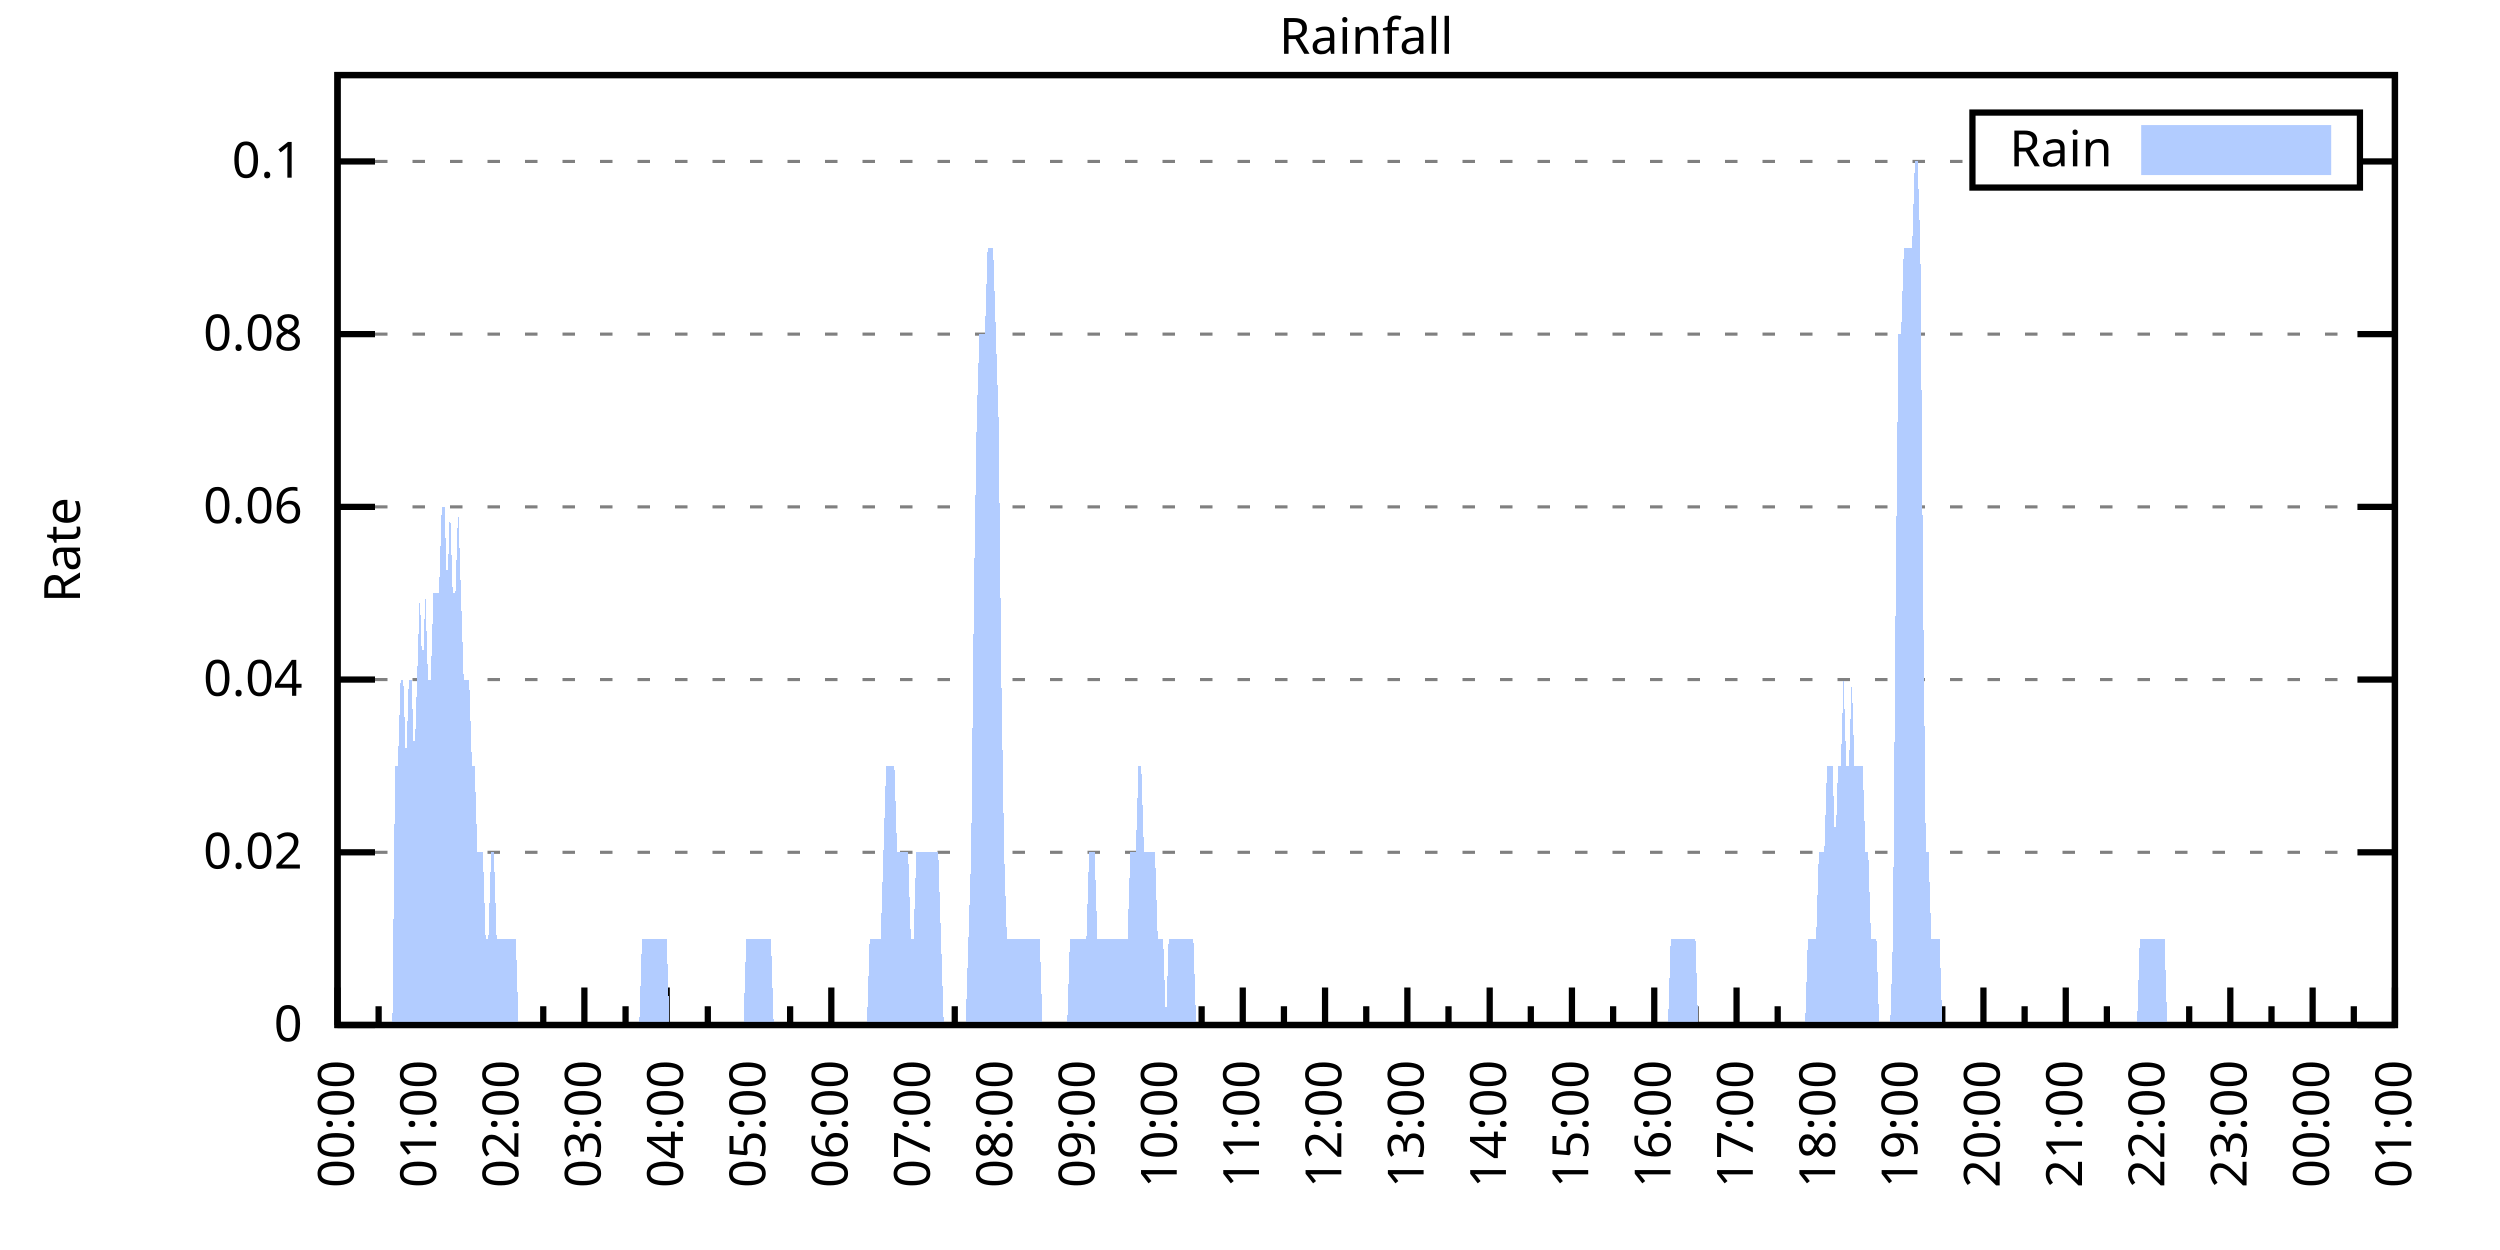
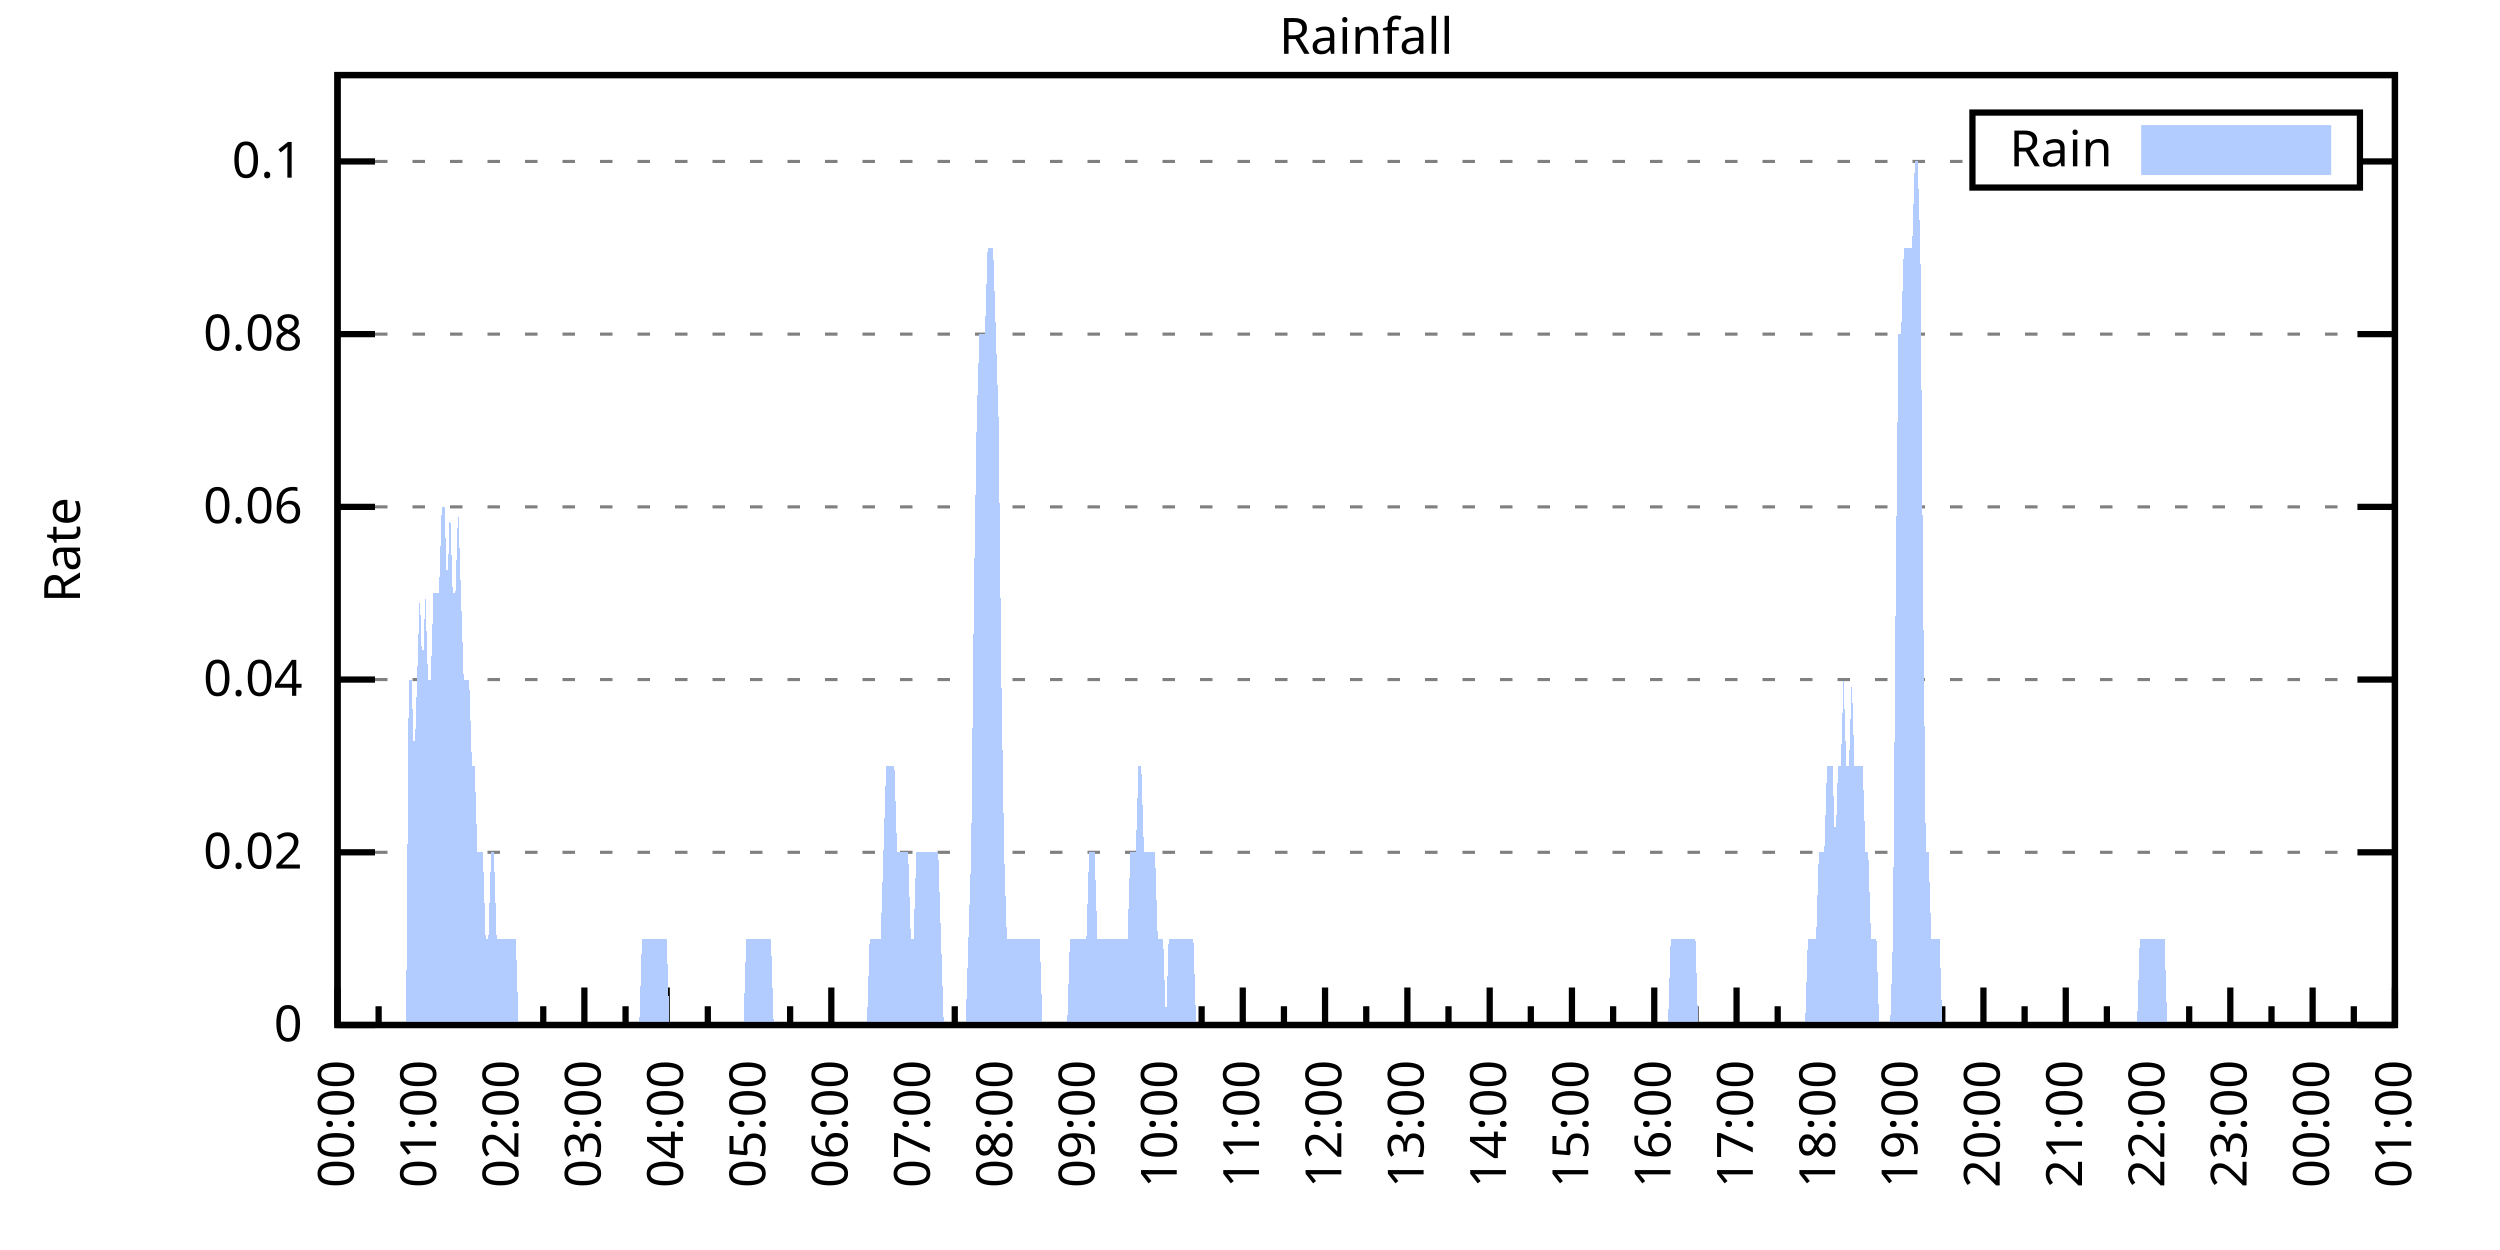
<svg xmlns="http://www.w3.org/2000/svg" xmlns:xlink="http://www.w3.org/1999/xlink" width="400" height="200" viewBox="0 0 400 200">
  <g id="gnuplot_canvas">
    <rect x="0" y="0" width="400" height="200" fill="none" />
    <defs>
      <circle id="gpDot" r="0.5" stroke-width="0.5" stroke="currentColor" />
      <path id="gpPt0" stroke-width="0.333" stroke="currentColor" d="M-1,0 h2 M0,-1 v2" />
      <path id="gpPt1" stroke-width="0.333" stroke="currentColor" d="M-1,-1 L1,1 M1,-1 L-1,1" />
      <path id="gpPt2" stroke-width="0.333" stroke="currentColor" d="M-1,0 L1,0 M0,-1 L0,1 M-1,-1 L1,1 M-1,1 L1,-1" />
      <rect id="gpPt3" stroke-width="0.333" stroke="currentColor" x="-1" y="-1" width="2" height="2" />
      <rect id="gpPt4" stroke-width="0.333" stroke="currentColor" fill="currentColor" x="-1" y="-1" width="2" height="2" />
      <circle id="gpPt5" stroke-width="0.333" stroke="currentColor" cx="0" cy="0" r="1" />
      <use xlink:href="#gpPt5" id="gpPt6" fill="currentColor" stroke="none" />
      <path id="gpPt7" stroke-width="0.333" stroke="currentColor" d="M0,-1.33 L-1.33,0.67 L1.33,0.67 z" />
      <use xlink:href="#gpPt7" id="gpPt8" fill="currentColor" stroke="none" />
      <use xlink:href="#gpPt7" id="gpPt9" stroke="currentColor" transform="rotate(180)" />
      <use xlink:href="#gpPt9" id="gpPt10" fill="currentColor" stroke="none" />
      <use xlink:href="#gpPt3" id="gpPt11" stroke="currentColor" transform="rotate(45)" />
      <use xlink:href="#gpPt11" id="gpPt12" fill="currentColor" stroke="none" />
      <path id="gpPt13" stroke-width="0.333" stroke="currentColor" d="M0,1.330 L1.265,0.411 L0.782,-1.067 L-0.782,-1.076 L-1.265,0.411 z" />
      <use xlink:href="#gpPt13" id="gpPt14" fill="currentColor" stroke="none" />
      <filter id="textbox" filterUnits="objectBoundingBox" x="0" y="0" height="1" width="1">
        <feFlood flood-color="white" flood-opacity="1" result="bgnd" />
        <feComposite in="SourceGraphic" in2="bgnd" operator="atop" />
      </filter>
      <filter id="greybox" filterUnits="objectBoundingBox" x="0" y="0" height="1" width="1">
        <feFlood flood-color="lightgrey" flood-opacity="1" result="grey" />
        <feComposite in="SourceGraphic" in2="grey" operator="atop" />
      </filter>
    </defs>
    <g fill="none" color="white" stroke="currentColor" stroke-width="1.00" stroke-linecap="butt" stroke-linejoin="miter">
</g>
    <g fill="none" color="black" stroke="currentColor" stroke-width="1.00" stroke-linecap="butt" stroke-linejoin="miter">
      <g stroke="none" shape-rendering="crispEdges">
        <polygon fill="rgb(255, 255, 255)" points="54.00,164.00 383.18,164.00 383.18,12.02 54.00,12.02 " />
      </g>
    </g>
    <g fill="none" color="black" stroke="currentColor" stroke-width="1.00" stroke-linecap="butt" stroke-linejoin="miter">
</g>
    <g fill="none" color="black" stroke="black" stroke-width="0.50" stroke-linecap="butt" stroke-linejoin="miter">
</g>
    <g fill="none" color="gray" stroke="currentColor" stroke-width="0.50" stroke-linecap="butt" stroke-linejoin="miter">
      <path stroke="gray" stroke-dasharray="2,4" class="gridline" d="M54.00,164.00 L383.19,164.00  " />
    </g>
    <g fill="none" color="gray" stroke="gray" stroke-width="1.00" stroke-linecap="butt" stroke-linejoin="miter">
</g>
    <g fill="none" color="black" stroke="currentColor" stroke-width="1.00" stroke-linecap="butt" stroke-linejoin="miter">
      <path stroke="black" d="M54.00,164.00 L60.00,164.00 M383.19,164.00 L377.19,164.00  " />
      <g transform="translate(48.40,166.60)" stroke="none" fill="black" font-family="Sans" font-size="8.00" text-anchor="end">
        <text>
          <tspan font-family="Sans"> 0</tspan>
        </text>
      </g>
    </g>
    <g fill="none" color="black" stroke="currentColor" stroke-width="1.00" stroke-linecap="butt" stroke-linejoin="miter">
</g>
    <g fill="none" color="black" stroke="black" stroke-width="0.50" stroke-linecap="butt" stroke-linejoin="miter">
</g>
    <g fill="none" color="gray" stroke="currentColor" stroke-width="0.50" stroke-linecap="butt" stroke-linejoin="miter">
      <path stroke="gray" stroke-dasharray="2,4" class="gridline" d="M54.00,136.37 L383.19,136.37  " />
    </g>
    <g fill="none" color="gray" stroke="gray" stroke-width="1.00" stroke-linecap="butt" stroke-linejoin="miter">
</g>
    <g fill="none" color="black" stroke="currentColor" stroke-width="1.00" stroke-linecap="butt" stroke-linejoin="miter">
      <path stroke="black" d="M54.00,136.37 L60.00,136.37 M383.19,136.37 L377.19,136.37  " />
      <g transform="translate(48.40,138.97)" stroke="none" fill="black" font-family="Sans" font-size="8.00" text-anchor="end">
        <text>
          <tspan font-family="Sans"> 0.02</tspan>
        </text>
      </g>
    </g>
    <g fill="none" color="black" stroke="currentColor" stroke-width="1.00" stroke-linecap="butt" stroke-linejoin="miter">
</g>
    <g fill="none" color="black" stroke="black" stroke-width="0.50" stroke-linecap="butt" stroke-linejoin="miter">
</g>
    <g fill="none" color="gray" stroke="currentColor" stroke-width="0.50" stroke-linecap="butt" stroke-linejoin="miter">
      <path stroke="gray" stroke-dasharray="2,4" class="gridline" d="M54.00,108.73 L383.19,108.73  " />
    </g>
    <g fill="none" color="gray" stroke="gray" stroke-width="1.00" stroke-linecap="butt" stroke-linejoin="miter">
</g>
    <g fill="none" color="black" stroke="currentColor" stroke-width="1.00" stroke-linecap="butt" stroke-linejoin="miter">
      <path stroke="black" d="M54.00,108.73 L60.00,108.73 M383.19,108.73 L377.19,108.73  " />
      <g transform="translate(48.40,111.33)" stroke="none" fill="black" font-family="Sans" font-size="8.00" text-anchor="end">
        <text>
          <tspan font-family="Sans"> 0.04</tspan>
        </text>
      </g>
    </g>
    <g fill="none" color="black" stroke="currentColor" stroke-width="1.00" stroke-linecap="butt" stroke-linejoin="miter">
</g>
    <g fill="none" color="black" stroke="black" stroke-width="0.50" stroke-linecap="butt" stroke-linejoin="miter">
</g>
    <g fill="none" color="gray" stroke="currentColor" stroke-width="0.50" stroke-linecap="butt" stroke-linejoin="miter">
      <path stroke="gray" stroke-dasharray="2,4" class="gridline" d="M54.00,81.10 L383.19,81.10  " />
    </g>
    <g fill="none" color="gray" stroke="gray" stroke-width="1.00" stroke-linecap="butt" stroke-linejoin="miter">
</g>
    <g fill="none" color="black" stroke="currentColor" stroke-width="1.00" stroke-linecap="butt" stroke-linejoin="miter">
      <path stroke="black" d="M54.00,81.10 L60.00,81.10 M383.19,81.10 L377.19,81.10  " />
      <g transform="translate(48.40,83.70)" stroke="none" fill="black" font-family="Sans" font-size="8.00" text-anchor="end">
        <text>
          <tspan font-family="Sans"> 0.06</tspan>
        </text>
      </g>
    </g>
    <g fill="none" color="black" stroke="currentColor" stroke-width="1.00" stroke-linecap="butt" stroke-linejoin="miter">
</g>
    <g fill="none" color="black" stroke="black" stroke-width="0.50" stroke-linecap="butt" stroke-linejoin="miter">
</g>
    <g fill="none" color="gray" stroke="currentColor" stroke-width="0.50" stroke-linecap="butt" stroke-linejoin="miter">
      <path stroke="gray" stroke-dasharray="2,4" class="gridline" d="M54.00,53.46 L383.19,53.46  " />
    </g>
    <g fill="none" color="gray" stroke="gray" stroke-width="1.00" stroke-linecap="butt" stroke-linejoin="miter">
</g>
    <g fill="none" color="black" stroke="currentColor" stroke-width="1.00" stroke-linecap="butt" stroke-linejoin="miter">
      <path stroke="black" d="M54.00,53.46 L60.00,53.46 M383.19,53.46 L377.19,53.46  " />
      <g transform="translate(48.40,56.06)" stroke="none" fill="black" font-family="Sans" font-size="8.00" text-anchor="end">
        <text>
          <tspan font-family="Sans"> 0.08</tspan>
        </text>
      </g>
    </g>
    <g fill="none" color="black" stroke="currentColor" stroke-width="1.00" stroke-linecap="butt" stroke-linejoin="miter">
</g>
    <g fill="none" color="black" stroke="black" stroke-width="0.50" stroke-linecap="butt" stroke-linejoin="miter">
</g>
    <g fill="none" color="gray" stroke="currentColor" stroke-width="0.50" stroke-linecap="butt" stroke-linejoin="miter">
      <path stroke="gray" stroke-dasharray="2,4" class="gridline" d="M54.00,25.83 L315.59,25.83 M377.59,25.83 L383.19,25.83  " />
    </g>
    <g fill="none" color="gray" stroke="gray" stroke-width="1.00" stroke-linecap="butt" stroke-linejoin="miter">
</g>
    <g fill="none" color="black" stroke="currentColor" stroke-width="1.00" stroke-linecap="butt" stroke-linejoin="miter">
      <path stroke="black" d="M54.00,25.83 L60.00,25.83 M383.19,25.83 L377.19,25.83  " />
      <g transform="translate(48.40,28.43)" stroke="none" fill="black" font-family="Sans" font-size="8.00" text-anchor="end">
        <text>
          <tspan font-family="Sans"> 0.1</tspan>
        </text>
      </g>
    </g>
    <g fill="none" color="black" stroke="currentColor" stroke-width="1.00" stroke-linecap="butt" stroke-linejoin="miter">
      <path stroke="black" d="M54.00,164.00 L54.00,158.00  " />
      <g transform="translate(56.60,169.60) rotate(270)" stroke="none" fill="black" font-family="Sans" font-size="8.00" text-anchor="end">
        <text>
          <tspan font-family="Sans">00:00</tspan>
        </text>
      </g>
    </g>
    <g fill="none" color="black" stroke="currentColor" stroke-width="1.00" stroke-linecap="butt" stroke-linejoin="miter">
      <path stroke="black" d="M60.58,164.00 L60.58,161.00 M67.17,164.00 L67.17,158.00  " />
      <g transform="translate(69.77,169.60) rotate(270)" stroke="none" fill="black" font-family="Sans" font-size="8.00" text-anchor="end">
        <text>
          <tspan font-family="Sans">01:00</tspan>
        </text>
      </g>
    </g>
    <g fill="none" color="black" stroke="currentColor" stroke-width="1.00" stroke-linecap="butt" stroke-linejoin="miter">
      <path stroke="black" d="M73.75,164.00 L73.75,161.00 M80.34,164.00 L80.34,158.00  " />
      <g transform="translate(82.94,169.60) rotate(270)" stroke="none" fill="black" font-family="Sans" font-size="8.00" text-anchor="end">
        <text>
          <tspan font-family="Sans">02:00</tspan>
        </text>
      </g>
    </g>
    <g fill="none" color="black" stroke="currentColor" stroke-width="1.00" stroke-linecap="butt" stroke-linejoin="miter">
      <path stroke="black" d="M86.92,164.00 L86.92,161.00 M93.50,164.00 L93.50,158.00  " />
      <g transform="translate(96.10,169.60) rotate(270)" stroke="none" fill="black" font-family="Sans" font-size="8.00" text-anchor="end">
        <text>
          <tspan font-family="Sans">03:00</tspan>
        </text>
      </g>
    </g>
    <g fill="none" color="black" stroke="currentColor" stroke-width="1.00" stroke-linecap="butt" stroke-linejoin="miter">
      <path stroke="black" d="M100.09,164.00 L100.09,161.00 M106.67,164.00 L106.67,158.00  " />
      <g transform="translate(109.27,169.60) rotate(270)" stroke="none" fill="black" font-family="Sans" font-size="8.00" text-anchor="end">
        <text>
          <tspan font-family="Sans">04:00</tspan>
        </text>
      </g>
    </g>
    <g fill="none" color="black" stroke="currentColor" stroke-width="1.00" stroke-linecap="butt" stroke-linejoin="miter">
      <path stroke="black" d="M113.25,164.00 L113.25,161.00 M119.84,164.00 L119.84,158.00  " />
      <g transform="translate(122.44,169.60) rotate(270)" stroke="none" fill="black" font-family="Sans" font-size="8.00" text-anchor="end">
        <text>
          <tspan font-family="Sans">05:00</tspan>
        </text>
      </g>
    </g>
    <g fill="none" color="black" stroke="currentColor" stroke-width="1.00" stroke-linecap="butt" stroke-linejoin="miter">
      <path stroke="black" d="M126.42,164.00 L126.42,161.00 M133.01,164.00 L133.01,158.00  " />
      <g transform="translate(135.61,169.60) rotate(270)" stroke="none" fill="black" font-family="Sans" font-size="8.00" text-anchor="end">
        <text>
          <tspan font-family="Sans">06:00</tspan>
        </text>
      </g>
    </g>
    <g fill="none" color="black" stroke="currentColor" stroke-width="1.00" stroke-linecap="butt" stroke-linejoin="miter">
      <path stroke="black" d="M139.59,164.00 L139.59,161.00 M146.17,164.00 L146.17,158.00  " />
      <g transform="translate(148.77,169.60) rotate(270)" stroke="none" fill="black" font-family="Sans" font-size="8.00" text-anchor="end">
        <text>
          <tspan font-family="Sans">07:00</tspan>
        </text>
      </g>
    </g>
    <g fill="none" color="black" stroke="currentColor" stroke-width="1.00" stroke-linecap="butt" stroke-linejoin="miter">
      <path stroke="black" d="M152.76,164.00 L152.76,161.00 M159.34,164.00 L159.34,158.00  " />
      <g transform="translate(161.94,169.60) rotate(270)" stroke="none" fill="black" font-family="Sans" font-size="8.00" text-anchor="end">
        <text>
          <tspan font-family="Sans">08:00</tspan>
        </text>
      </g>
    </g>
    <g fill="none" color="black" stroke="currentColor" stroke-width="1.00" stroke-linecap="butt" stroke-linejoin="miter">
      <path stroke="black" d="M165.92,164.00 L165.92,161.00 M172.51,164.00 L172.51,158.00  " />
      <g transform="translate(175.11,169.60) rotate(270)" stroke="none" fill="black" font-family="Sans" font-size="8.00" text-anchor="end">
        <text>
          <tspan font-family="Sans">09:00</tspan>
        </text>
      </g>
    </g>
    <g fill="none" color="black" stroke="currentColor" stroke-width="1.00" stroke-linecap="butt" stroke-linejoin="miter">
      <path stroke="black" d="M179.09,164.00 L179.09,161.00 M185.68,164.00 L185.68,158.00  " />
      <g transform="translate(188.28,169.60) rotate(270)" stroke="none" fill="black" font-family="Sans" font-size="8.00" text-anchor="end">
        <text>
          <tspan font-family="Sans">10:00</tspan>
        </text>
      </g>
    </g>
    <g fill="none" color="black" stroke="currentColor" stroke-width="1.00" stroke-linecap="butt" stroke-linejoin="miter">
      <path stroke="black" d="M192.26,164.00 L192.26,161.00 M198.84,164.00 L198.84,158.00  " />
      <g transform="translate(201.44,169.60) rotate(270)" stroke="none" fill="black" font-family="Sans" font-size="8.00" text-anchor="end">
        <text>
          <tspan font-family="Sans">11:00</tspan>
        </text>
      </g>
    </g>
    <g fill="none" color="black" stroke="currentColor" stroke-width="1.00" stroke-linecap="butt" stroke-linejoin="miter">
      <path stroke="black" d="M205.43,164.00 L205.43,161.00 M212.01,164.00 L212.01,158.00  " />
      <g transform="translate(214.61,169.60) rotate(270)" stroke="none" fill="black" font-family="Sans" font-size="8.00" text-anchor="end">
        <text>
          <tspan font-family="Sans">12:00</tspan>
        </text>
      </g>
    </g>
    <g fill="none" color="black" stroke="currentColor" stroke-width="1.00" stroke-linecap="butt" stroke-linejoin="miter">
      <path stroke="black" d="M218.60,164.00 L218.60,161.00 M225.18,164.00 L225.18,158.00  " />
      <g transform="translate(227.78,169.60) rotate(270)" stroke="none" fill="black" font-family="Sans" font-size="8.00" text-anchor="end">
        <text>
          <tspan font-family="Sans">13:00</tspan>
        </text>
      </g>
    </g>
    <g fill="none" color="black" stroke="currentColor" stroke-width="1.00" stroke-linecap="butt" stroke-linejoin="miter">
      <path stroke="black" d="M231.76,164.00 L231.76,161.00 M238.35,164.00 L238.35,158.00  " />
      <g transform="translate(240.95,169.60) rotate(270)" stroke="none" fill="black" font-family="Sans" font-size="8.00" text-anchor="end">
        <text>
          <tspan font-family="Sans">14:00</tspan>
        </text>
      </g>
    </g>
    <g fill="none" color="black" stroke="currentColor" stroke-width="1.00" stroke-linecap="butt" stroke-linejoin="miter">
      <path stroke="black" d="M244.93,164.00 L244.93,161.00 M251.51,164.00 L251.51,158.00  " />
      <g transform="translate(254.11,169.60) rotate(270)" stroke="none" fill="black" font-family="Sans" font-size="8.00" text-anchor="end">
        <text>
          <tspan font-family="Sans">15:00</tspan>
        </text>
      </g>
    </g>
    <g fill="none" color="black" stroke="currentColor" stroke-width="1.00" stroke-linecap="butt" stroke-linejoin="miter">
      <path stroke="black" d="M258.10,164.00 L258.10,161.00 M264.68,164.00 L264.68,158.00  " />
      <g transform="translate(267.28,169.60) rotate(270)" stroke="none" fill="black" font-family="Sans" font-size="8.00" text-anchor="end">
        <text>
          <tspan font-family="Sans">16:00</tspan>
        </text>
      </g>
    </g>
    <g fill="none" color="black" stroke="currentColor" stroke-width="1.00" stroke-linecap="butt" stroke-linejoin="miter">
      <path stroke="black" d="M271.27,164.00 L271.27,161.00 M277.85,164.00 L277.85,158.00  " />
      <g transform="translate(280.45,169.60) rotate(270)" stroke="none" fill="black" font-family="Sans" font-size="8.00" text-anchor="end">
        <text>
          <tspan font-family="Sans">17:00</tspan>
        </text>
      </g>
    </g>
    <g fill="none" color="black" stroke="currentColor" stroke-width="1.00" stroke-linecap="butt" stroke-linejoin="miter">
      <path stroke="black" d="M284.43,164.00 L284.43,161.00 M291.02,164.00 L291.02,158.00  " />
      <g transform="translate(293.62,169.60) rotate(270)" stroke="none" fill="black" font-family="Sans" font-size="8.00" text-anchor="end">
        <text>
          <tspan font-family="Sans">18:00</tspan>
        </text>
      </g>
    </g>
    <g fill="none" color="black" stroke="currentColor" stroke-width="1.00" stroke-linecap="butt" stroke-linejoin="miter">
      <path stroke="black" d="M297.60,164.00 L297.60,161.00 M304.18,164.00 L304.18,158.00  " />
      <g transform="translate(306.78,169.60) rotate(270)" stroke="none" fill="black" font-family="Sans" font-size="8.00" text-anchor="end">
        <text>
          <tspan font-family="Sans">19:00</tspan>
        </text>
      </g>
    </g>
    <g fill="none" color="black" stroke="currentColor" stroke-width="1.00" stroke-linecap="butt" stroke-linejoin="miter">
      <path stroke="black" d="M310.77,164.00 L310.77,161.00 M317.35,164.00 L317.35,158.00  " />
      <g transform="translate(319.95,169.60) rotate(270)" stroke="none" fill="black" font-family="Sans" font-size="8.00" text-anchor="end">
        <text>
          <tspan font-family="Sans">20:00</tspan>
        </text>
      </g>
    </g>
    <g fill="none" color="black" stroke="currentColor" stroke-width="1.00" stroke-linecap="butt" stroke-linejoin="miter">
      <path stroke="black" d="M323.94,164.00 L323.94,161.00 M330.52,164.00 L330.52,158.00  " />
      <g transform="translate(333.12,169.60) rotate(270)" stroke="none" fill="black" font-family="Sans" font-size="8.00" text-anchor="end">
        <text>
          <tspan font-family="Sans">21:00</tspan>
        </text>
      </g>
    </g>
    <g fill="none" color="black" stroke="currentColor" stroke-width="1.00" stroke-linecap="butt" stroke-linejoin="miter">
      <path stroke="black" d="M337.10,164.00 L337.10,161.00 M343.69,164.00 L343.69,158.00  " />
      <g transform="translate(346.29,169.60) rotate(270)" stroke="none" fill="black" font-family="Sans" font-size="8.00" text-anchor="end">
        <text>
          <tspan font-family="Sans">22:00</tspan>
        </text>
      </g>
    </g>
    <g fill="none" color="black" stroke="currentColor" stroke-width="1.00" stroke-linecap="butt" stroke-linejoin="miter">
      <path stroke="black" d="M350.27,164.00 L350.27,161.00 M356.85,164.00 L356.85,158.00  " />
      <g transform="translate(359.45,169.60) rotate(270)" stroke="none" fill="black" font-family="Sans" font-size="8.00" text-anchor="end">
        <text>
          <tspan font-family="Sans">23:00</tspan>
        </text>
      </g>
    </g>
    <g fill="none" color="black" stroke="currentColor" stroke-width="1.00" stroke-linecap="butt" stroke-linejoin="miter">
      <path stroke="black" d="M363.44,164.00 L363.44,161.00 M370.02,164.00 L370.02,158.00  " />
      <g transform="translate(372.62,169.60) rotate(270)" stroke="none" fill="black" font-family="Sans" font-size="8.00" text-anchor="end">
        <text>
          <tspan font-family="Sans">00:00</tspan>
        </text>
      </g>
    </g>
    <g fill="none" color="black" stroke="currentColor" stroke-width="1.00" stroke-linecap="butt" stroke-linejoin="miter">
      <path stroke="black" d="M376.61,164.00 L376.61,161.00 M383.19,164.00 L383.19,158.00  " />
      <g transform="translate(385.79,169.60) rotate(270)" stroke="none" fill="black" font-family="Sans" font-size="8.00" text-anchor="end">
        <text>
          <tspan font-family="Sans">01:00</tspan>
        </text>
      </g>
    </g>
    <g fill="none" color="black" stroke="currentColor" stroke-width="1.00" stroke-linecap="butt" stroke-linejoin="miter">
</g>
    <g fill="none" color="black" stroke="currentColor" stroke-width="1.00" stroke-linecap="butt" stroke-linejoin="miter">
      <path stroke="black" d="M54.00,12.01 L54.00,164.00 L383.19,164.00 L383.19,12.01 L54.00,12.01 Z  " />
    </g>
    <g fill="none" color="black" stroke="currentColor" stroke-width="1.00" stroke-linecap="butt" stroke-linejoin="miter">
      <g transform="translate(12.80,88.01) rotate(270)" stroke="none" fill="black" font-family="Sans" font-size="8.00" text-anchor="middle">
        <text>
          <tspan font-family="Sans">Rate</tspan>
        </text>
      </g>
    </g>
    <g fill="none" color="black" stroke="currentColor" stroke-width="1.00" stroke-linecap="butt" stroke-linejoin="miter">
</g>
    <g fill="none" color="black" stroke="currentColor" stroke-width="1.00" stroke-linecap="butt" stroke-linejoin="miter">
      <path stroke="black" d="M315.59,30.01 L315.59,18.01 L377.59,18.01 L377.59,30.01 L315.59,30.01 Z  " />
    </g>
    <g id="Rainfall_plot_1">
      <g fill="none" color="white" stroke="black" stroke-width="2.00" stroke-linecap="butt" stroke-linejoin="miter">
</g>
      <g fill="none" color="black" stroke="currentColor" stroke-width="2.00" stroke-linecap="butt" stroke-linejoin="miter">
        <g transform="translate(337.99,26.61)" stroke="none" fill="black" font-family="Sans" font-size="8.00" text-anchor="end">
          <text>
            <tspan font-family="Sans">Rain</tspan>
          </text>
        </g>
      </g>
      <g fill="none" color="black" stroke="currentColor" stroke-width="2.00" stroke-linecap="butt" stroke-linejoin="miter">
        <g stroke="none" shape-rendering="crispEdges">
          <polygon fill="rgb(178, 204, 255)" points="343.59,27.01 371.99,27.01 371.99,21.01 343.59,21.01 " />
        </g>
        <path stroke="rgb(178, 204, 255)" d="M343.59,27.01 L371.99,27.01 L371.99,21.01 L343.59,21.01 L343.59,27.01 Z  " />
      </g>
      <g fill="none" color="black" stroke="currentColor" stroke-width="2.00" stroke-linecap="butt" stroke-linejoin="miter">
        <g stroke="none" shape-rendering="crispEdges">
-           <polygon fill="rgb(178, 204, 255)" points="58.83,164.00 59.27,164.00 59.71,164.00 60.14,164.00 60.58,164.00 61.02,164.00 61.46,164.00 61.90,164.00 62.34,164.00 62.78,164.00 63.22,122.55 63.66,122.55 64.10,108.73 64.53,108.73 64.97,122.55 65.41,108.73 65.85,108.73 66.29,122.55 66.73,108.73 67.17,94.91 67.61,108.73 68.05,94.91 68.48,108.73 68.92,108.73 69.36,94.91 69.80,94.91 70.24,94.91 70.68,81.10 71.12,81.10 71.56,94.91 72.00,81.10 72.43,94.91 72.87,94.91 73.31,81.10 73.75,94.91 74.19,108.73 74.63,108.73 75.07,108.73 75.51,122.55 75.95,122.55 76.38,136.37 76.82,136.37 77.26,136.37 77.70,150.18 78.14,150.18 78.58,136.37 79.02,136.37 79.46,150.18 79.90,150.18 80.34,150.18 80.77,150.18 81.21,150.18 81.65,150.18 82.09,150.18 82.53,150.18 82.97,164.00 83.41,164.00 83.85,164.00 84.29,164.00 84.72,164.00 85.16,164.00 85.60,164.00 86.04,164.00 86.48,164.00 86.92,164.00 87.36,164.00 87.80,164.00 88.24,164.00 88.67,164.00 89.11,164.00 89.55,164.00 89.99,164.00 90.43,164.00 90.87,164.00 91.31,164.00 91.75,164.00 92.19,164.00 92.62,164.00 93.06,164.00 93.50,164.00 93.94,164.00 94.38,164.00 94.82,164.00 95.26,164.00 95.70,164.00 96.14,164.00 96.58,164.00 97.01,164.00 97.45,164.00 97.89,164.00 98.33,164.00 98.77,164.00 99.21,164.00 99.65,164.00 100.09,164.00 100.53,164.00 100.96,164.00 101.40,164.00 101.84,164.00 102.28,164.00 102.72,150.18 103.16,150.18 103.60,150.18 104.04,150.18 104.48,150.18 104.91,150.18 105.35,150.18 105.79,150.18 106.23,150.18 106.67,150.18 107.11,164.00 107.55,164.00 107.99,164.00 108.43,164.00 108.87,164.00 109.30,164.00 109.74,164.00 110.18,164.00 110.62,164.00 111.06,164.00 111.50,164.00 111.94,164.00 112.38,164.00 112.82,164.00 113.25,164.00 113.69,164.00 114.13,164.00 114.57,164.00 115.01,164.00 115.45,164.00 115.89,164.00 116.33,164.00 116.77,164.00 117.20,164.00 117.64,164.00 118.08,164.00 118.52,164.00 118.96,164.00 119.40,150.18 119.84,150.18 120.28,150.18 120.72,150.18 121.15,150.18 121.59,150.18 122.03,150.18 122.47,150.18 122.91,150.18 123.35,150.18 123.79,164.00 124.23,164.00 124.67,164.00 125.11,164.00 125.54,164.00 125.98,164.00 126.42,164.00 126.86,164.00 127.30,164.00 127.74,164.00 128.18,164.00 128.62,164.00 129.06,164.00 129.49,164.00 129.93,164.00 130.37,164.00 130.81,164.00 131.25,164.00 131.69,164.00 132.13,164.00 132.57,164.00 133.01,164.00 133.44,164.00 133.88,164.00 134.32,164.00 134.76,164.00 135.20,164.00 135.64,164.00 136.08,164.00 136.52,164.00 136.96,164.00 137.39,164.00 137.83,164.00 138.27,164.00 138.71,164.00 139.15,150.18 139.59,150.18 140.03,150.18 140.47,150.18 140.91,150.18 141.35,136.37 141.78,122.55 142.22,122.55 142.66,122.55 143.10,122.55 143.54,136.37 143.98,136.37 144.42,136.37 144.86,136.37 145.30,136.37 145.73,150.18 146.17,150.18 146.61,136.37 147.05,136.37 147.49,136.37 147.93,136.37 148.37,136.37 148.81,136.37 149.25,136.37 149.68,136.37 150.12,136.37 150.56,150.18 151.00,164.00 151.44,164.00 151.88,164.00 152.32,164.00 152.76,164.00 153.20,164.00 153.63,164.00 154.07,164.00 154.51,164.00 154.95,150.18 155.39,136.37 155.83,94.91 156.27,67.28 156.71,53.46 157.15,53.46 157.59,53.46 158.02,39.64 158.46,39.64 158.90,39.64 159.34,53.46 159.78,67.28 160.22,108.73 160.66,136.37 161.10,150.18 161.54,150.18 161.97,150.18 162.41,150.18 162.85,150.18 163.29,150.18 163.73,150.18 164.17,150.18 164.61,150.18 165.05,150.18 165.49,150.18 165.92,150.18 166.36,150.18 166.80,164.00 167.24,164.00 167.68,164.00 168.12,164.00 168.56,164.00 169.00,164.00 169.44,164.00 169.87,164.00 170.31,164.00 170.75,164.00 171.19,150.18 171.63,150.18 172.07,150.18 172.51,150.18 172.95,150.18 173.39,150.18 173.83,150.18 174.26,136.37 174.70,136.37 175.14,136.37 175.58,150.18 176.02,150.18 176.46,150.18 176.90,150.18 177.34,150.18 177.78,150.18 178.21,150.18 178.65,150.18 179.09,150.18 179.53,150.18 179.97,150.18 180.41,150.18 180.85,136.37 181.29,136.37 181.73,136.37 182.16,122.55 182.60,122.55 183.04,136.37 183.48,136.37 183.92,136.37 184.36,136.37 184.80,136.37 185.24,150.18 185.68,150.18 186.11,150.18 186.55,164.00 186.99,150.18 187.43,150.18 187.87,150.18 188.31,150.18 188.75,150.18 189.19,150.18 189.63,150.18 190.07,150.18 190.50,150.18 190.94,150.18 191.38,164.00 191.82,164.00 192.26,164.00 192.70,164.00 193.14,164.00 193.58,164.00 194.02,164.00 194.45,164.00 194.89,164.00 195.33,164.00 195.77,164.00 196.21,164.00 196.65,164.00 197.09,164.00 197.53,164.00 197.97,164.00 198.40,164.00 198.84,164.00 199.28,164.00 199.72,164.00 200.16,164.00 200.60,164.00 201.04,164.00 201.48,164.00 201.92,164.00 202.35,164.00 202.79,164.00 203.23,164.00 203.67,164.00 204.11,164.00 204.55,164.00 204.99,164.00 205.43,164.00 205.87,164.00 206.31,164.00 206.74,164.00 207.18,164.00 207.62,164.00 208.06,164.00 208.50,164.00 208.94,164.00 209.38,164.00 209.82,164.00 210.26,164.00 210.69,164.00 211.13,164.00 211.57,164.00 212.01,164.00 212.45,164.00 212.89,164.00 213.33,164.00 213.77,164.00 214.21,164.00 214.64,164.00 215.08,164.00 215.52,164.00 215.96,164.00 216.40,164.00 216.84,164.00 217.28,164.00 217.72,164.00 218.16,164.00 218.60,164.00 219.03,164.00 219.47,164.00 219.91,164.00 220.35,164.00 220.79,164.00 221.23,164.00 221.67,164.00 222.11,164.00 222.55,164.00 222.98,164.00 223.42,164.00 223.86,164.00 224.30,164.00 224.74,164.00 225.18,164.00 225.62,164.00 226.06,164.00 226.50,164.00 226.93,164.00 227.37,164.00 227.81,164.00 228.25,164.00 228.69,164.00 229.13,164.00 229.57,164.00 230.01,164.00 230.45,164.00 230.88,164.00 231.32,164.00 231.76,164.00 232.20,164.00 232.64,164.00 233.08,164.00 233.52,164.00 233.96,164.00 234.40,164.00 234.84,164.00 235.27,164.00 235.71,164.00 236.15,164.00 236.59,164.00 237.03,164.00 237.47,164.00 237.91,164.00 238.35,164.00 238.79,164.00 239.22,164.00 239.66,164.00 240.10,164.00 240.54,164.00 240.98,164.00 241.42,164.00 241.86,164.00 242.30,164.00 242.74,164.00 243.17,164.00 243.61,164.00 244.05,164.00 244.49,164.00 244.93,164.00 245.37,164.00 245.81,164.00 246.25,164.00 246.69,164.00 247.12,164.00 247.56,164.00 248.00,164.00 248.44,164.00 248.88,164.00 249.32,164.00 249.76,164.00 250.20,164.00 250.64,164.00 251.08,164.00 251.51,164.00 251.95,164.00 252.39,164.00 252.83,164.00 253.27,164.00 253.71,164.00 254.15,164.00 254.59,164.00 255.03,164.00 255.46,164.00 255.90,164.00 256.34,164.00 256.78,164.00 257.22,164.00 257.66,164.00 258.10,164.00 258.54,164.00 258.98,164.00 259.41,164.00 259.85,164.00 260.29,164.00 260.73,164.00 261.17,164.00 261.61,164.00 262.05,164.00 262.49,164.00 262.93,164.00 263.36,164.00 263.80,164.00 264.24,164.00 264.68,164.00 265.12,164.00 265.56,164.00 266.00,164.00 266.44,164.00 266.88,164.00 267.32,150.18 267.75,150.18 268.19,150.18 268.63,150.18 269.07,150.18 269.51,150.18 269.95,150.18 270.39,150.18 270.83,150.18 271.27,150.18 271.70,164.00 272.14,164.00 272.58,164.00 273.02,164.00 273.46,164.00 273.90,164.00 274.34,164.00 274.78,164.00 275.22,164.00 275.65,164.00 276.09,164.00 276.53,164.00 276.97,164.00 277.41,164.00 277.85,164.00 278.29,164.00 278.73,164.00 279.17,164.00 279.60,164.00 280.04,164.00 280.48,164.00 280.92,164.00 281.36,164.00 281.80,164.00 282.24,164.00 282.68,164.00 283.12,164.00 283.56,164.00 283.99,164.00 284.43,164.00 284.87,164.00 285.31,164.00 285.75,164.00 286.19,164.00 286.63,164.00 287.07,164.00 287.51,164.00 287.94,164.00 288.38,164.00 288.82,164.00 289.26,150.18 289.70,150.18 290.14,150.18 290.58,150.18 291.02,136.37 291.46,136.37 291.89,136.37 292.33,122.55 292.77,122.55 293.21,122.55 293.65,136.37 294.09,122.55 294.53,122.55 294.97,108.73 295.41,122.55 295.84,122.55 296.28,108.73 296.72,122.55 297.16,122.55 297.60,122.55 298.04,122.55 298.48,136.37 298.92,136.37 299.36,150.18 299.80,150.18 300.23,150.18 300.67,164.00 301.11,164.00 301.55,164.00 301.99,164.00 302.43,164.00 302.87,150.18 303.31,94.91 303.75,53.46 304.18,53.46 304.62,39.64 305.06,39.64 305.50,39.64 305.94,39.64 306.38,25.83 306.82,25.83 307.26,39.64 307.70,94.91 308.13,136.37 308.57,136.37 309.01,150.18 309.45,150.18 309.89,150.18 310.33,150.18 310.77,164.00 311.21,164.00 311.65,164.00 312.08,164.00 312.52,164.00 312.96,164.00 313.40,164.00 313.84,164.00 314.28,164.00 314.72,164.00 315.16,164.00 315.60,164.00 316.04,164.00 316.47,164.00 316.91,164.00 317.35,164.00 317.79,164.00 318.23,164.00 318.67,164.00 319.11,164.00 319.55,164.00 319.99,164.00 320.42,164.00 320.86,164.00 321.30,164.00 321.74,164.00 322.18,164.00 322.62,164.00 323.06,164.00 323.50,164.00 323.94,164.00 324.37,164.00 324.81,164.00 325.25,164.00 325.69,164.00 326.13,164.00 326.57,164.00 327.01,164.00 327.45,164.00 327.89,164.00 328.33,164.00 328.76,164.00 329.20,164.00 329.64,164.00 330.08,164.00 330.52,164.00 330.96,164.00 331.40,164.00 331.84,164.00 332.28,164.00 332.71,164.00 333.15,164.00 333.59,164.00 334.03,164.00 334.47,164.00 334.91,164.00 335.35,164.00 335.79,164.00 336.23,164.00 336.66,164.00 337.10,164.00 337.54,164.00 337.98,164.00 338.42,164.00 338.86,164.00 339.30,164.00 339.74,164.00 340.18,164.00 340.61,164.00 341.05,164.00 341.49,164.00 341.93,164.00 342.37,150.18 342.81,150.18 343.25,150.18 343.69,150.18 344.13,150.18 344.57,150.18 345.00,150.18 345.44,150.18 345.88,150.18 346.32,150.18 346.76,164.00 347.20,164.00 347.64,164.00 348.08,164.00 348.52,164.00 348.95,164.00 349.39,164.00 349.83,164.00 350.27,164.00 350.71,164.00 351.15,164.00 351.59,164.00 352.03,164.00 352.47,164.00 352.90,164.00 353.34,164.00 353.78,164.00 354.22,164.00 354.66,164.00 355.10,164.00 355.54,164.00 355.98,164.00 356.42,164.00 356.85,164.00 357.29,164.00 357.73,164.00 358.17,164.00 358.61,164.00 359.05,164.00 359.49,164.00 359.93,164.00 360.37,164.00 360.81,164.00 361.24,164.00 361.68,164.00 362.12,164.00 362.56,164.00 363.00,164.00 363.44,164.00 363.88,164.00 364.32,164.00 364.76,164.00 365.19,164.00 365.63,164.00 366.07,164.00 366.51,164.00 366.95,164.00 367.39,164.00 367.83,164.00 368.27,164.00 368.71,164.00 369.14,164.00 369.58,164.00 370.02,164.00 370.46,164.00 370.90,164.00 371.34,164.00 371.78,164.00 372.22,164.00 372.66,164.00 373.09,164.00 373.53,164.00 373.97,164.00 374.41,164.00 374.41,164.00 58.83,164.00 " />
+           <polygon fill="rgb(178, 204, 255)" points="61.02,164.00 61.46,164.00 61.90,164.00 62.34,164.00 62.78,164.00 63.22,164.00 63.66,164.00 64.10,164.00 64.53,164.00 64.97,164.00 65.41,108.73 65.85,108.73 66.29,122.55 66.73,108.73 67.17,94.91 67.61,108.73 68.05,94.91 68.48,108.73 68.92,108.73 69.36,94.91 69.80,94.91 70.24,94.91 70.68,81.10 71.12,81.10 71.56,94.91 72.00,81.10 72.43,94.91 72.87,94.91 73.31,81.10 73.75,94.91 74.19,108.73 74.63,108.73 75.07,108.73 75.51,122.55 75.95,122.55 76.38,136.37 76.82,136.37 77.26,136.37 77.70,150.18 78.14,150.18 78.58,136.37 79.02,136.37 79.46,150.18 79.90,150.18 80.34,150.18 80.77,150.18 81.21,150.18 81.65,150.18 82.09,150.18 82.53,150.18 82.97,164.00 83.41,164.00 83.85,164.00 84.29,164.00 84.72,164.00 85.16,164.00 85.60,164.00 86.04,164.00 86.48,164.00 86.92,164.00 87.36,164.00 87.80,164.00 88.24,164.00 88.67,164.00 89.11,164.00 89.55,164.00 89.99,164.00 90.43,164.00 90.87,164.00 91.31,164.00 91.75,164.00 92.19,164.00 92.62,164.00 93.06,164.00 93.50,164.00 93.94,164.00 94.38,164.00 94.82,164.00 95.26,164.00 95.70,164.00 96.14,164.00 96.58,164.00 97.01,164.00 97.45,164.00 97.89,164.00 98.33,164.00 98.77,164.00 99.21,164.00 99.65,164.00 100.09,164.00 100.53,164.00 100.96,164.00 101.40,164.00 101.84,164.00 102.28,164.00 102.72,150.18 103.16,150.18 103.60,150.18 104.04,150.18 104.48,150.18 104.91,150.18 105.35,150.18 105.79,150.18 106.23,150.18 106.67,150.18 107.11,164.00 107.55,164.00 107.99,164.00 108.43,164.00 108.87,164.00 109.30,164.00 109.74,164.00 110.18,164.00 110.62,164.00 111.06,164.00 111.50,164.00 111.94,164.00 112.38,164.00 112.82,164.00 113.25,164.00 113.69,164.00 114.13,164.00 114.57,164.00 115.01,164.00 115.45,164.00 115.89,164.00 116.33,164.00 116.77,164.00 117.20,164.00 117.64,164.00 118.08,164.00 118.52,164.00 118.96,164.00 119.40,150.18 119.84,150.18 120.28,150.18 120.72,150.18 121.15,150.18 121.59,150.18 122.03,150.18 122.47,150.18 122.91,150.18 123.35,150.18 123.79,164.00 124.23,164.00 124.67,164.00 125.11,164.00 125.54,164.00 125.98,164.00 126.42,164.00 126.86,164.00 127.30,164.00 127.74,164.00 128.18,164.00 128.62,164.00 129.06,164.00 129.49,164.00 129.93,164.00 130.37,164.00 130.81,164.00 131.25,164.00 131.69,164.00 132.13,164.00 132.57,164.00 133.01,164.00 133.44,164.00 133.88,164.00 134.32,164.00 134.76,164.00 135.20,164.00 135.64,164.00 136.08,164.00 136.52,164.00 136.96,164.00 137.39,164.00 137.83,164.00 138.27,164.00 138.71,164.00 139.15,150.18 139.59,150.18 140.03,150.18 140.47,150.18 140.91,150.18 141.35,136.37 141.78,122.55 142.22,122.55 142.66,122.55 143.10,122.55 143.54,136.37 143.98,136.37 144.42,136.37 144.86,136.37 145.30,136.37 145.73,150.18 146.17,150.18 146.61,136.37 147.05,136.37 147.49,136.37 147.93,136.37 148.37,136.37 148.81,136.37 149.25,136.37 149.68,136.37 150.12,136.37 150.56,150.18 151.00,164.00 151.44,164.00 151.88,164.00 152.32,164.00 152.76,164.00 153.20,164.00 153.63,164.00 154.07,164.00 154.51,164.00 154.95,150.18 155.39,136.37 155.83,94.91 156.27,67.28 156.71,53.46 157.15,53.46 157.59,53.46 158.02,39.64 158.46,39.64 158.90,39.64 159.34,53.46 159.78,67.28 160.22,108.73 160.66,136.37 161.10,150.18 161.54,150.18 161.97,150.18 162.41,150.18 162.85,150.18 163.29,150.18 163.73,150.18 164.17,150.18 164.61,150.18 165.05,150.18 165.49,150.18 165.92,150.18 166.36,150.18 166.80,164.00 167.24,164.00 167.68,164.00 168.12,164.00 168.56,164.00 169.00,164.00 169.44,164.00 169.87,164.00 170.31,164.00 170.75,164.00 171.19,150.18 171.63,150.18 172.07,150.18 172.51,150.18 172.95,150.18 173.39,150.18 173.83,150.18 174.26,136.37 174.70,136.37 175.14,136.37 175.58,150.18 176.02,150.18 176.46,150.18 176.90,150.18 177.34,150.18 177.78,150.18 178.21,150.18 178.65,150.18 179.09,150.18 179.53,150.18 179.97,150.18 180.41,150.18 180.85,136.37 181.29,136.37 181.73,136.37 182.16,122.55 182.60,122.55 183.04,136.37 183.48,136.37 183.92,136.37 184.36,136.37 184.80,136.37 185.24,150.18 185.68,150.18 186.11,150.18 186.55,164.00 186.99,150.18 187.43,150.18 187.87,150.18 188.31,150.18 188.75,150.18 189.19,150.18 189.63,150.18 190.07,150.18 190.50,150.18 190.94,150.18 191.38,164.00 191.82,164.00 192.26,164.00 192.70,164.00 193.14,164.00 193.58,164.00 194.02,164.00 194.45,164.00 194.89,164.00 195.33,164.00 195.77,164.00 196.21,164.00 196.65,164.00 197.09,164.00 197.53,164.00 197.97,164.00 198.40,164.00 198.84,164.00 199.28,164.00 199.72,164.00 200.16,164.00 200.60,164.00 201.04,164.00 201.48,164.00 201.92,164.00 202.35,164.00 202.79,164.00 203.23,164.00 203.67,164.00 204.11,164.00 204.55,164.00 204.99,164.00 205.43,164.00 205.87,164.00 206.31,164.00 206.74,164.00 207.18,164.00 207.62,164.00 208.06,164.00 208.50,164.00 208.94,164.00 209.38,164.00 209.82,164.00 210.26,164.00 210.69,164.00 211.13,164.00 211.57,164.00 212.01,164.00 212.45,164.00 212.89,164.00 213.33,164.00 213.77,164.00 214.21,164.00 214.64,164.00 215.08,164.00 215.52,164.00 215.96,164.00 216.40,164.00 216.84,164.00 217.28,164.00 217.72,164.00 218.16,164.00 218.60,164.00 219.03,164.00 219.47,164.00 219.91,164.00 220.35,164.00 220.79,164.00 221.23,164.00 221.67,164.00 222.11,164.00 222.55,164.00 222.98,164.00 223.42,164.00 223.86,164.00 224.30,164.00 224.74,164.00 225.18,164.00 225.62,164.00 226.06,164.00 226.50,164.00 226.93,164.00 227.37,164.00 227.81,164.00 228.25,164.00 228.69,164.00 229.13,164.00 229.57,164.00 230.01,164.00 230.45,164.00 230.88,164.00 231.32,164.00 231.76,164.00 232.20,164.00 232.64,164.00 233.08,164.00 233.52,164.00 233.96,164.00 234.40,164.00 234.84,164.00 235.27,164.00 235.71,164.00 236.15,164.00 236.59,164.00 237.03,164.00 237.47,164.00 237.91,164.00 238.35,164.00 238.79,164.00 239.22,164.00 239.66,164.00 240.10,164.00 240.54,164.00 240.98,164.00 241.42,164.00 241.86,164.00 242.30,164.00 242.74,164.00 243.17,164.00 243.61,164.00 244.05,164.00 244.49,164.00 244.93,164.00 245.37,164.00 245.81,164.00 246.25,164.00 246.69,164.00 247.12,164.00 247.56,164.00 248.00,164.00 248.44,164.00 248.88,164.00 249.32,164.00 249.76,164.00 250.20,164.00 250.64,164.00 251.08,164.00 251.51,164.00 251.95,164.00 252.39,164.00 252.83,164.00 253.27,164.00 253.71,164.00 254.15,164.00 254.59,164.00 255.03,164.00 255.46,164.00 255.90,164.00 256.34,164.00 256.78,164.00 257.22,164.00 257.66,164.00 258.10,164.00 258.54,164.00 258.98,164.00 259.41,164.00 259.85,164.00 260.29,164.00 260.73,164.00 261.17,164.00 261.61,164.00 262.05,164.00 262.49,164.00 262.93,164.00 263.36,164.00 263.80,164.00 264.24,164.00 264.68,164.00 265.12,164.00 265.56,164.00 266.00,164.00 266.44,164.00 266.88,164.00 267.32,150.18 267.75,150.18 268.19,150.18 268.63,150.18 269.07,150.18 269.51,150.18 269.95,150.18 270.39,150.18 270.83,150.18 271.27,150.18 271.70,164.00 272.14,164.00 272.58,164.00 273.02,164.00 273.46,164.00 273.90,164.00 274.34,164.00 274.78,164.00 275.22,164.00 275.65,164.00 276.09,164.00 276.53,164.00 276.97,164.00 277.41,164.00 277.85,164.00 278.29,164.00 278.73,164.00 279.17,164.00 279.60,164.00 280.04,164.00 280.48,164.00 280.92,164.00 281.36,164.00 281.80,164.00 282.24,164.00 282.68,164.00 283.12,164.00 283.56,164.00 283.99,164.00 284.43,164.00 284.87,164.00 285.31,164.00 285.75,164.00 286.19,164.00 286.63,164.00 287.07,164.00 287.51,164.00 287.94,164.00 288.38,164.00 288.82,164.00 289.26,150.18 289.70,150.18 290.14,150.18 290.58,150.18 291.02,136.37 291.46,136.37 291.89,136.37 292.33,122.55 292.77,122.55 293.21,122.55 293.65,136.37 294.09,122.55 294.53,122.55 294.97,108.73 295.41,122.55 295.84,122.55 296.28,108.73 296.72,122.55 297.16,122.55 297.60,122.55 298.04,122.55 298.48,136.37 298.92,136.37 299.36,150.18 299.80,150.18 300.23,150.18 300.67,164.00 301.11,164.00 301.55,164.00 301.99,164.00 302.43,164.00 302.87,150.18 303.31,94.91 303.75,53.46 304.18,53.46 304.62,39.64 305.06,39.64 305.50,39.64 305.94,39.64 306.38,25.83 306.82,25.83 307.26,39.64 307.70,94.91 308.13,136.37 308.57,136.37 309.01,150.18 309.45,150.18 309.89,150.18 310.33,150.18 310.77,164.00 311.21,164.00 311.65,164.00 312.08,164.00 312.52,164.00 312.96,164.00 313.40,164.00 313.84,164.00 314.28,164.00 314.72,164.00 315.16,164.00 315.60,164.00 316.04,164.00 316.47,164.00 316.91,164.00 317.35,164.00 317.79,164.00 318.23,164.00 318.67,164.00 319.11,164.00 319.55,164.00 319.99,164.00 320.42,164.00 320.86,164.00 321.30,164.00 321.74,164.00 322.18,164.00 322.62,164.00 323.06,164.00 323.50,164.00 323.94,164.00 324.37,164.00 324.81,164.00 325.25,164.00 325.69,164.00 326.13,164.00 326.57,164.00 327.01,164.00 327.45,164.00 327.89,164.00 328.33,164.00 328.76,164.00 329.20,164.00 329.64,164.00 330.08,164.00 330.52,164.00 330.96,164.00 331.40,164.00 331.84,164.00 332.28,164.00 332.71,164.00 333.15,164.00 333.59,164.00 334.03,164.00 334.47,164.00 334.91,164.00 335.35,164.00 335.79,164.00 336.23,164.00 336.66,164.00 337.10,164.00 337.54,164.00 337.98,164.00 338.42,164.00 338.86,164.00 339.30,164.00 339.74,164.00 340.18,164.00 340.61,164.00 341.05,164.00 341.49,164.00 341.93,164.00 342.37,150.18 342.81,150.18 343.25,150.18 343.69,150.18 344.13,150.18 344.57,150.18 345.00,150.18 345.44,150.18 345.88,150.18 346.32,150.18 346.76,164.00 347.20,164.00 347.64,164.00 348.08,164.00 348.52,164.00 348.95,164.00 349.39,164.00 349.83,164.00 350.27,164.00 350.71,164.00 351.15,164.00 351.59,164.00 352.03,164.00 352.47,164.00 352.90,164.00 353.34,164.00 353.78,164.00 354.22,164.00 354.66,164.00 355.10,164.00 355.54,164.00 355.98,164.00 356.42,164.00 356.85,164.00 357.29,164.00 357.73,164.00 358.17,164.00 358.61,164.00 359.05,164.00 359.49,164.00 359.93,164.00 360.37,164.00 360.81,164.00 361.24,164.00 361.68,164.00 362.12,164.00 362.56,164.00 363.00,164.00 363.44,164.00 363.88,164.00 364.32,164.00 364.76,164.00 365.19,164.00 365.63,164.00 366.07,164.00 366.51,164.00 366.95,164.00 367.39,164.00 367.83,164.00 368.27,164.00 368.71,164.00 369.14,164.00 369.58,164.00 370.02,164.00 370.46,164.00 370.90,164.00 371.34,164.00 371.78,164.00 372.22,164.00 372.66,164.00 373.09,164.00 373.53,164.00 373.97,164.00 374.41,164.00 374.85,164.00 375.29,164.00 375.73,164.00 376.17,164.00 376.61,164.00 376.61,164.00 61.02,164.00 " />
        </g>
      </g>
    </g>
    <g fill="none" color="black" stroke="currentColor" stroke-width="2.00" stroke-linecap="butt" stroke-linejoin="miter">
</g>
    <g fill="none" color="black" stroke="black" stroke-width="1.00" stroke-linecap="butt" stroke-linejoin="miter">
</g>
    <g fill="none" color="black" stroke="currentColor" stroke-width="1.00" stroke-linecap="butt" stroke-linejoin="miter">
      <path stroke="black" d="M54.00,12.01 L54.00,164.00 L383.19,164.00 L383.19,12.01 L54.00,12.01 Z  " />
    </g>
    <g fill="none" color="black" stroke="currentColor" stroke-width="1.00" stroke-linecap="butt" stroke-linejoin="miter">
      <g transform="translate(218.59,8.61)" stroke="none" fill="black" font-family="Sans" font-size="8.00" text-anchor="middle">
        <text>
          <tspan font-family="Sans">Rainfall</tspan>
        </text>
      </g>
    </g>
    <g fill="none" color="black" stroke="currentColor" stroke-width="1.00" stroke-linecap="butt" stroke-linejoin="miter">
</g>
  </g>
</svg>
